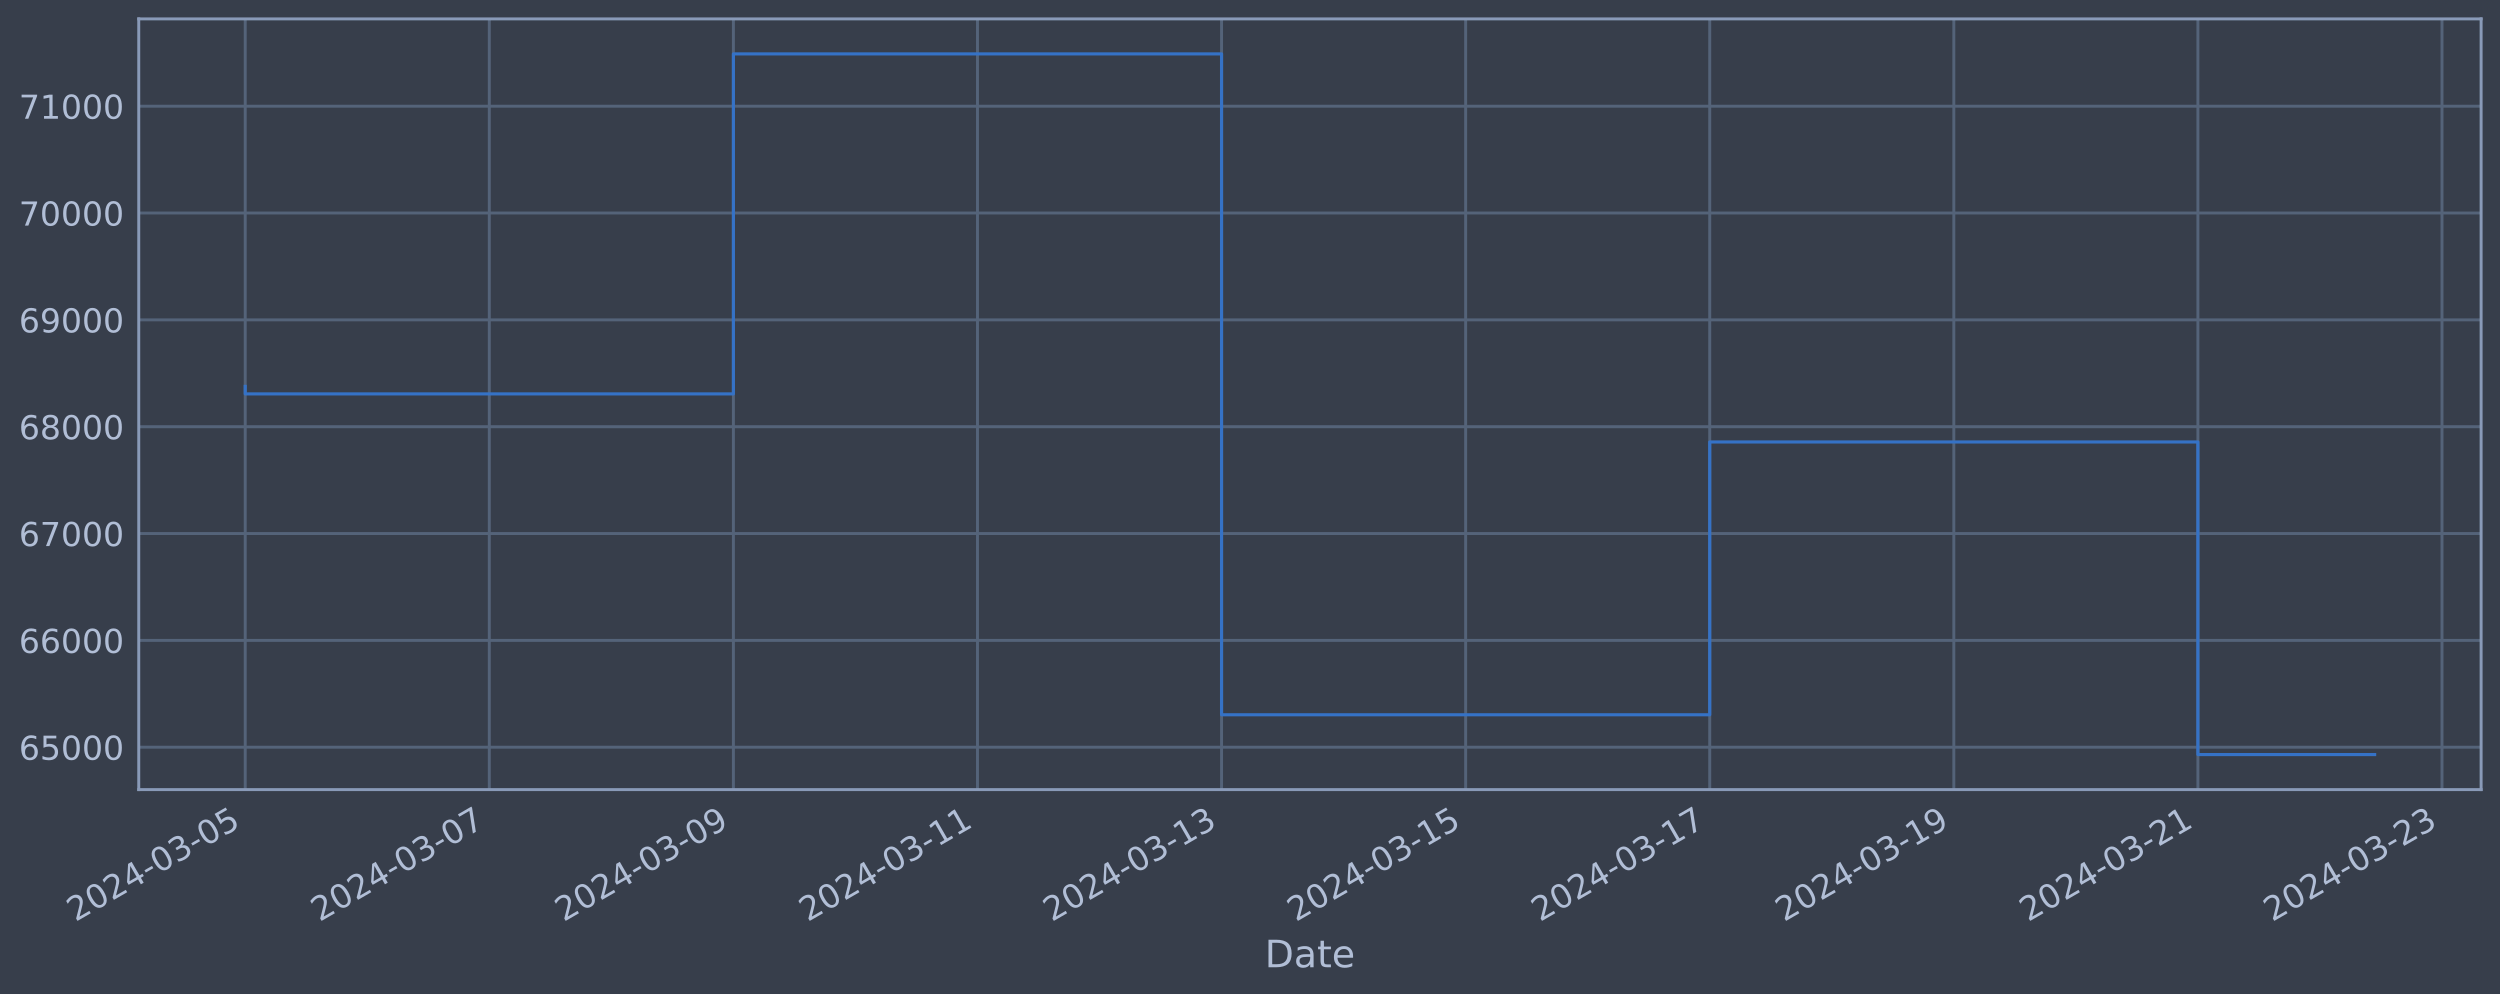
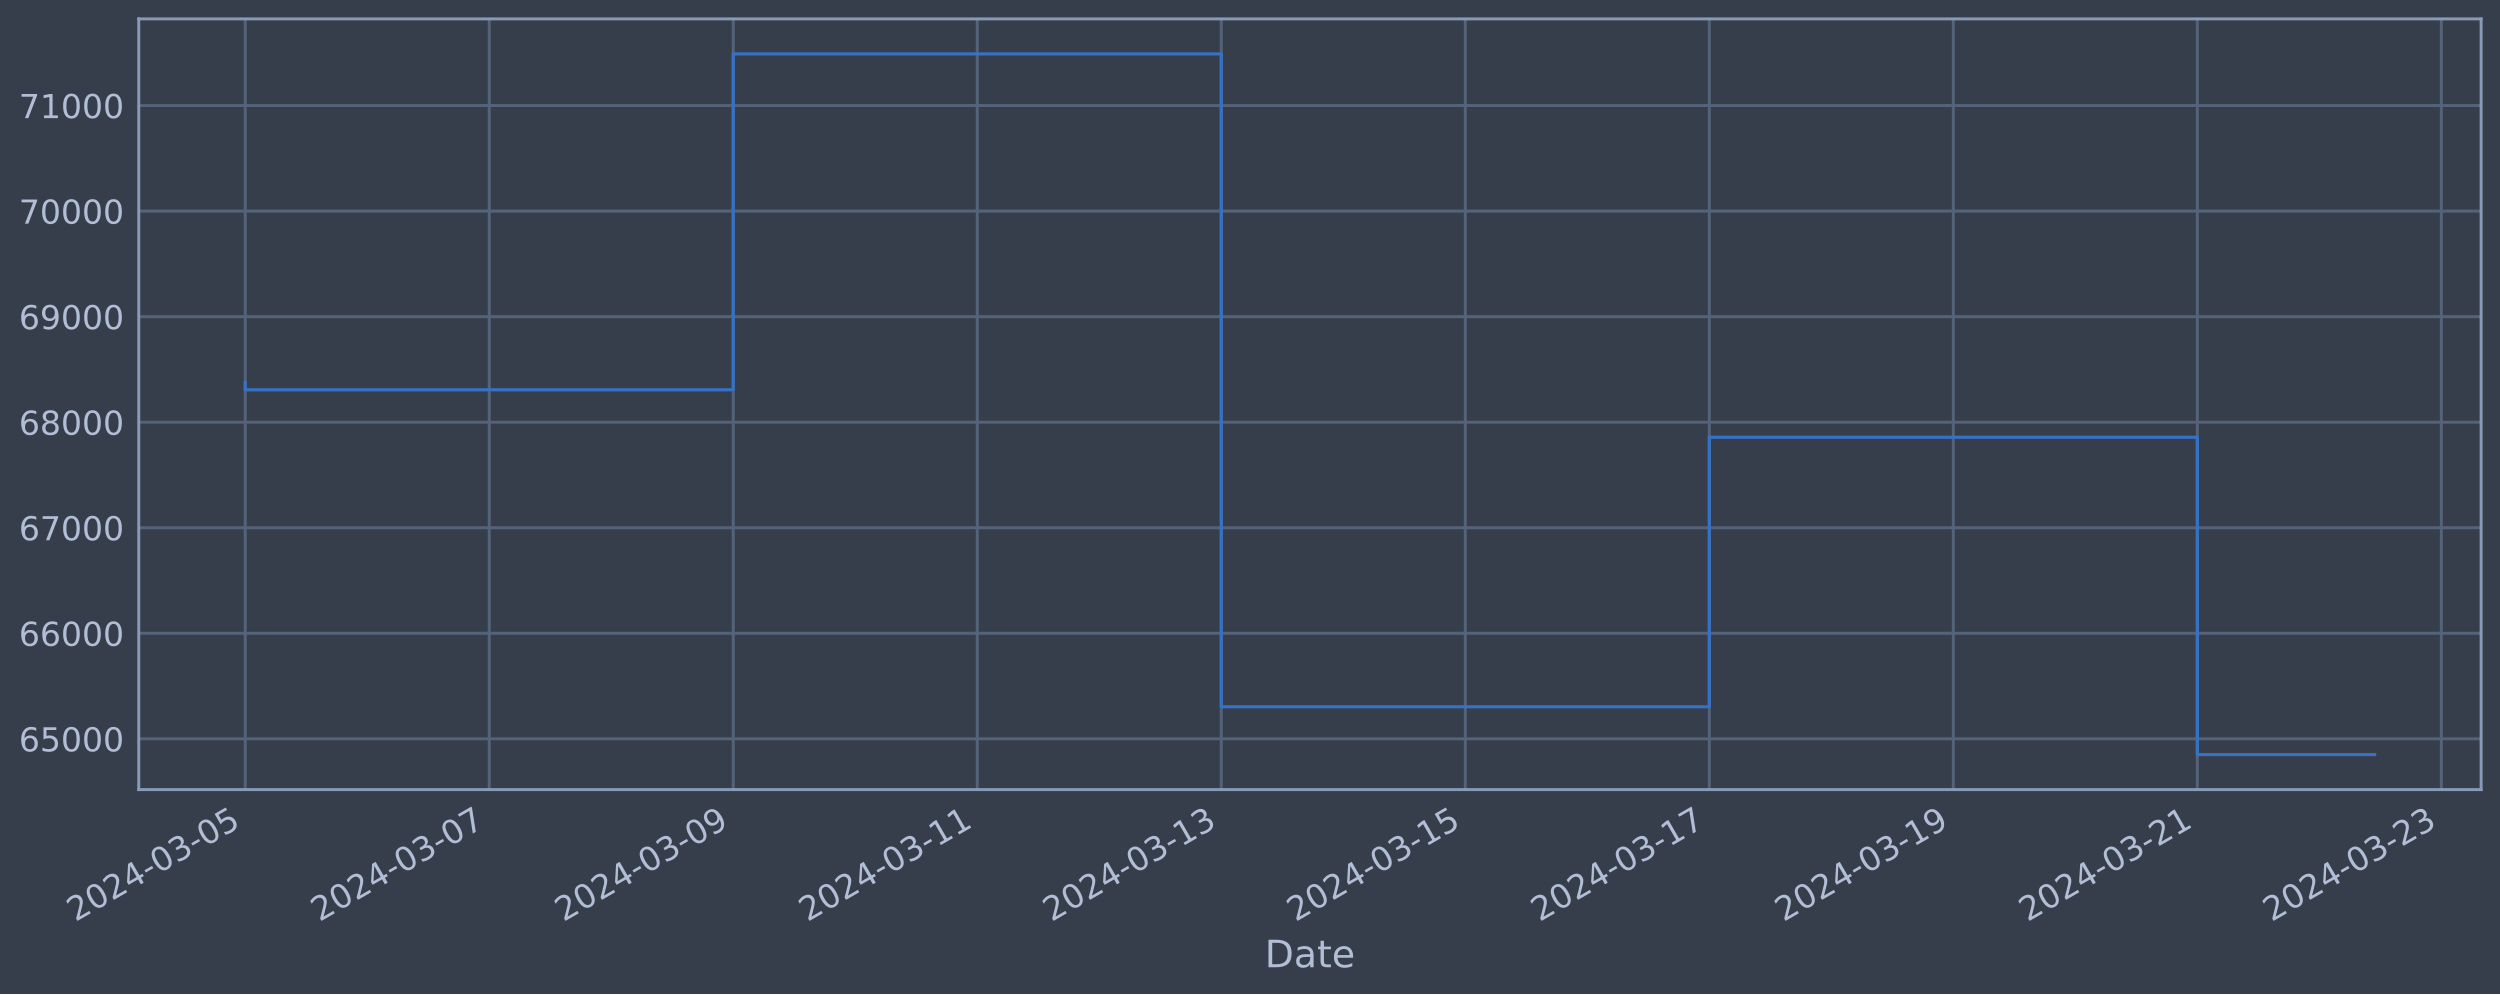
<svg xmlns="http://www.w3.org/2000/svg" xmlns:xlink="http://www.w3.org/1999/xlink" width="952.884pt" height="378.87pt" viewBox="0 0 952.884 378.87" version="1.1">
  <defs>
    <style type="text/css">*{stroke-linejoin: round; stroke-linecap: butt}</style>
  </defs>
  <g id="figure_1">
    <g id="patch_1">
      <path d="M 0 378.87  L 952.884 378.87  L 952.884 0  L 0 0  z " style="fill: #373e4b" />
    </g>
    <g id="axes_1">
      <g id="patch_2">
        <path d="M 52.884 300.96  L 945.684 300.96  L 945.684 7.2  L 52.884 7.2  z " style="fill: #373e4b" />
      </g>
      <g id="matplotlib.axis_1">
        <g id="xtick_1">
          <g id="line2d_1">
-             <path d="M 93.466 300.96  L 93.466 7.2  " clip-path="url(#p3a50a55769)" style="fill: none; stroke: #546379; stroke-width: 1.12; stroke-linecap: square" />
+             <path d="M 93.466 300.96  L 93.466 7.2  " clip-path="url(#p2db19b8f7f)" style="fill: none; stroke: #546379; stroke-width: 1.12; stroke-linecap: square" />
          </g>
          <g id="line2d_2" />
          <g id="text_1">
            <g style="fill: #b1bed6" transform="translate(28.74006 351.4642) rotate(-30) scale(0.126 -0.126)">
              <defs>
                <path id="DejaVuSans-32" d="M 1228 531  L 3431 531  L 3431 0  L 469 0  L 469 531  Q 828 903 1448 1529  Q 2069 2156 2228 2338  Q 2531 2678 2651 2914  Q 2772 3150 2772 3378  Q 2772 3750 2511 3984  Q 2250 4219 1831 4219  Q 1534 4219 1204 4116  Q 875 4013 500 3803  L 500 4441  Q 881 4594 1212 4672  Q 1544 4750 1819 4750  Q 2544 4750 2975 4387  Q 3406 4025 3406 3419  Q 3406 3131 3298 2873  Q 3191 2616 2906 2266  Q 2828 2175 2409 1742  Q 1991 1309 1228 531  z " transform="scale(0.015625)" />
                <path id="DejaVuSans-30" d="M 2034 4250  Q 1547 4250 1301 3770  Q 1056 3291 1056 2328  Q 1056 1369 1301 889  Q 1547 409 2034 409  Q 2525 409 2770 889  Q 3016 1369 3016 2328  Q 3016 3291 2770 3770  Q 2525 4250 2034 4250  z M 2034 4750  Q 2819 4750 3233 4129  Q 3647 3509 3647 2328  Q 3647 1150 3233 529  Q 2819 -91 2034 -91  Q 1250 -91 836 529  Q 422 1150 422 2328  Q 422 3509 836 4129  Q 1250 4750 2034 4750  z " transform="scale(0.015625)" />
                <path id="DejaVuSans-34" d="M 2419 4116  L 825 1625  L 2419 1625  L 2419 4116  z M 2253 4666  L 3047 4666  L 3047 1625  L 3713 1625  L 3713 1100  L 3047 1100  L 3047 0  L 2419 0  L 2419 1100  L 313 1100  L 313 1709  L 2253 4666  z " transform="scale(0.015625)" />
                <path id="DejaVuSans-2d" d="M 313 2009  L 1997 2009  L 1997 1497  L 313 1497  L 313 2009  z " transform="scale(0.015625)" />
                <path id="DejaVuSans-33" d="M 2597 2516  Q 3050 2419 3304 2112  Q 3559 1806 3559 1356  Q 3559 666 3084 287  Q 2609 -91 1734 -91  Q 1441 -91 1130 -33  Q 819 25 488 141  L 488 750  Q 750 597 1062 519  Q 1375 441 1716 441  Q 2309 441 2620 675  Q 2931 909 2931 1356  Q 2931 1769 2642 2001  Q 2353 2234 1838 2234  L 1294 2234  L 1294 2753  L 1863 2753  Q 2328 2753 2575 2939  Q 2822 3125 2822 3475  Q 2822 3834 2567 4026  Q 2313 4219 1838 4219  Q 1578 4219 1281 4162  Q 984 4106 628 3988  L 628 4550  Q 988 4650 1302 4700  Q 1616 4750 1894 4750  Q 2613 4750 3031 4423  Q 3450 4097 3450 3541  Q 3450 3153 3228 2886  Q 3006 2619 2597 2516  z " transform="scale(0.015625)" />
                <path id="DejaVuSans-35" d="M 691 4666  L 3169 4666  L 3169 4134  L 1269 4134  L 1269 2991  Q 1406 3038 1543 3061  Q 1681 3084 1819 3084  Q 2600 3084 3056 2656  Q 3513 2228 3513 1497  Q 3513 744 3044 326  Q 2575 -91 1722 -91  Q 1428 -91 1123 -41  Q 819 9 494 109  L 494 744  Q 775 591 1075 516  Q 1375 441 1709 441  Q 2250 441 2565 725  Q 2881 1009 2881 1497  Q 2881 1984 2565 2268  Q 2250 2553 1709 2553  Q 1456 2553 1204 2497  Q 953 2441 691 2322  L 691 4666  z " transform="scale(0.015625)" />
              </defs>
              <use xlink:href="#DejaVuSans-32" />
              <use xlink:href="#DejaVuSans-30" x="63.623" />
              <use xlink:href="#DejaVuSans-32" x="127.246" />
              <use xlink:href="#DejaVuSans-34" x="190.869" />
              <use xlink:href="#DejaVuSans-2d" x="254.492" />
              <use xlink:href="#DejaVuSans-30" x="290.576" />
              <use xlink:href="#DejaVuSans-33" x="354.199" />
              <use xlink:href="#DejaVuSans-2d" x="417.822" />
              <use xlink:href="#DejaVuSans-30" x="453.906" />
              <use xlink:href="#DejaVuSans-35" x="517.529" />
            </g>
          </g>
        </g>
        <g id="xtick_2">
          <g id="line2d_3">
-             <path d="M 186.5 300.96  L 186.5 7.2  " clip-path="url(#p3a50a55769)" style="fill: none; stroke: #546379; stroke-width: 1.12; stroke-linecap: square" />
+             <path d="M 186.472 300.96  L 186.472 7.2  " clip-path="url(#p2db19b8f7f)" style="fill: none; stroke: #546379; stroke-width: 1.12; stroke-linecap: square" />
          </g>
          <g id="line2d_4" />
          <g id="text_2">
-             <g style="fill: #b1bed6" transform="translate(121.7743 351.4642) rotate(-30) scale(0.126 -0.126)">
+             <g style="fill: #b1bed6" transform="translate(121.7465 351.4642) rotate(-30) scale(0.126 -0.126)">
              <defs>
                <path id="DejaVuSans-37" d="M 525 4666  L 3525 4666  L 3525 4397  L 1831 0  L 1172 0  L 2766 4134  L 525 4134  L 525 4666  z " transform="scale(0.015625)" />
              </defs>
              <use xlink:href="#DejaVuSans-32" />
              <use xlink:href="#DejaVuSans-30" x="63.623" />
              <use xlink:href="#DejaVuSans-32" x="127.246" />
              <use xlink:href="#DejaVuSans-34" x="190.869" />
              <use xlink:href="#DejaVuSans-2d" x="254.492" />
              <use xlink:href="#DejaVuSans-30" x="290.576" />
              <use xlink:href="#DejaVuSans-33" x="354.199" />
              <use xlink:href="#DejaVuSans-2d" x="417.822" />
              <use xlink:href="#DejaVuSans-30" x="453.906" />
              <use xlink:href="#DejaVuSans-37" x="517.529" />
            </g>
          </g>
        </g>
        <g id="xtick_3">
          <g id="line2d_5">
-             <path d="M 279.534 300.96  L 279.534 7.2  " clip-path="url(#p3a50a55769)" style="fill: none; stroke: #546379; stroke-width: 1.12; stroke-linecap: square" />
+             <path d="M 279.478 300.96  L 279.478 7.2  " clip-path="url(#p2db19b8f7f)" style="fill: none; stroke: #546379; stroke-width: 1.12; stroke-linecap: square" />
          </g>
          <g id="line2d_6" />
          <g id="text_3">
-             <g style="fill: #b1bed6" transform="translate(214.8085 351.4642) rotate(-30) scale(0.126 -0.126)">
+             <g style="fill: #b1bed6" transform="translate(214.753 351.4642) rotate(-30) scale(0.126 -0.126)">
              <defs>
                <path id="DejaVuSans-39" d="M 703 97  L 703 672  Q 941 559 1184 500  Q 1428 441 1663 441  Q 2288 441 2617 861  Q 2947 1281 2994 2138  Q 2813 1869 2534 1725  Q 2256 1581 1919 1581  Q 1219 1581 811 2004  Q 403 2428 403 3163  Q 403 3881 828 4315  Q 1253 4750 1959 4750  Q 2769 4750 3195 4129  Q 3622 3509 3622 2328  Q 3622 1225 3098 567  Q 2575 -91 1691 -91  Q 1453 -91 1209 -44  Q 966 3 703 97  z M 1959 2075  Q 2384 2075 2632 2365  Q 2881 2656 2881 3163  Q 2881 3666 2632 3958  Q 2384 4250 1959 4250  Q 1534 4250 1286 3958  Q 1038 3666 1038 3163  Q 1038 2656 1286 2365  Q 1534 2075 1959 2075  z " transform="scale(0.015625)" />
              </defs>
              <use xlink:href="#DejaVuSans-32" />
              <use xlink:href="#DejaVuSans-30" x="63.623" />
              <use xlink:href="#DejaVuSans-32" x="127.246" />
              <use xlink:href="#DejaVuSans-34" x="190.869" />
              <use xlink:href="#DejaVuSans-2d" x="254.492" />
              <use xlink:href="#DejaVuSans-30" x="290.576" />
              <use xlink:href="#DejaVuSans-33" x="354.199" />
              <use xlink:href="#DejaVuSans-2d" x="417.822" />
              <use xlink:href="#DejaVuSans-30" x="453.906" />
              <use xlink:href="#DejaVuSans-39" x="517.529" />
            </g>
          </g>
        </g>
        <g id="xtick_4">
          <g id="line2d_7">
-             <path d="M 372.568 300.96  L 372.568 7.2  " clip-path="url(#p3a50a55769)" style="fill: none; stroke: #546379; stroke-width: 1.12; stroke-linecap: square" />
+             <path d="M 372.485 300.96  L 372.485 7.2  " clip-path="url(#p2db19b8f7f)" style="fill: none; stroke: #546379; stroke-width: 1.12; stroke-linecap: square" />
          </g>
          <g id="line2d_8" />
          <g id="text_4">
-             <g style="fill: #b1bed6" transform="translate(307.8427 351.4642) rotate(-30) scale(0.126 -0.126)">
+             <g style="fill: #b1bed6" transform="translate(307.7594 351.4642) rotate(-30) scale(0.126 -0.126)">
              <defs>
                <path id="DejaVuSans-31" d="M 794 531  L 1825 531  L 1825 4091  L 703 3866  L 703 4441  L 1819 4666  L 2450 4666  L 2450 531  L 3481 531  L 3481 0  L 794 0  L 794 531  z " transform="scale(0.015625)" />
              </defs>
              <use xlink:href="#DejaVuSans-32" />
              <use xlink:href="#DejaVuSans-30" x="63.623" />
              <use xlink:href="#DejaVuSans-32" x="127.246" />
              <use xlink:href="#DejaVuSans-34" x="190.869" />
              <use xlink:href="#DejaVuSans-2d" x="254.492" />
              <use xlink:href="#DejaVuSans-30" x="290.576" />
              <use xlink:href="#DejaVuSans-33" x="354.199" />
              <use xlink:href="#DejaVuSans-2d" x="417.822" />
              <use xlink:href="#DejaVuSans-31" x="453.906" />
              <use xlink:href="#DejaVuSans-31" x="517.529" />
            </g>
          </g>
        </g>
        <g id="xtick_5">
          <g id="line2d_9">
-             <path d="M 465.602 300.96  L 465.602 7.2  " clip-path="url(#p3a50a55769)" style="fill: none; stroke: #546379; stroke-width: 1.12; stroke-linecap: square" />
+             <path d="M 465.491 300.96  L 465.491 7.2  " clip-path="url(#p2db19b8f7f)" style="fill: none; stroke: #546379; stroke-width: 1.12; stroke-linecap: square" />
          </g>
          <g id="line2d_10" />
          <g id="text_5">
-             <g style="fill: #b1bed6" transform="translate(400.8769 351.4642) rotate(-30) scale(0.126 -0.126)">
+             <g style="fill: #b1bed6" transform="translate(400.7659 351.4642) rotate(-30) scale(0.126 -0.126)">
              <use xlink:href="#DejaVuSans-32" />
              <use xlink:href="#DejaVuSans-30" x="63.623" />
              <use xlink:href="#DejaVuSans-32" x="127.246" />
              <use xlink:href="#DejaVuSans-34" x="190.869" />
              <use xlink:href="#DejaVuSans-2d" x="254.492" />
              <use xlink:href="#DejaVuSans-30" x="290.576" />
              <use xlink:href="#DejaVuSans-33" x="354.199" />
              <use xlink:href="#DejaVuSans-2d" x="417.822" />
              <use xlink:href="#DejaVuSans-31" x="453.906" />
              <use xlink:href="#DejaVuSans-33" x="517.529" />
            </g>
          </g>
        </g>
        <g id="xtick_6">
          <g id="line2d_11">
-             <path d="M 558.637 300.96  L 558.637 7.2  " clip-path="url(#p3a50a55769)" style="fill: none; stroke: #546379; stroke-width: 1.12; stroke-linecap: square" />
+             <path d="M 558.498 300.96  L 558.498 7.2  " clip-path="url(#p2db19b8f7f)" style="fill: none; stroke: #546379; stroke-width: 1.12; stroke-linecap: square" />
          </g>
          <g id="line2d_12" />
          <g id="text_6">
-             <g style="fill: #b1bed6" transform="translate(493.9112 351.4642) rotate(-30) scale(0.126 -0.126)">
+             <g style="fill: #b1bed6" transform="translate(493.7724 351.4642) rotate(-30) scale(0.126 -0.126)">
              <use xlink:href="#DejaVuSans-32" />
              <use xlink:href="#DejaVuSans-30" x="63.623" />
              <use xlink:href="#DejaVuSans-32" x="127.246" />
              <use xlink:href="#DejaVuSans-34" x="190.869" />
              <use xlink:href="#DejaVuSans-2d" x="254.492" />
              <use xlink:href="#DejaVuSans-30" x="290.576" />
              <use xlink:href="#DejaVuSans-33" x="354.199" />
              <use xlink:href="#DejaVuSans-2d" x="417.822" />
              <use xlink:href="#DejaVuSans-31" x="453.906" />
              <use xlink:href="#DejaVuSans-35" x="517.529" />
            </g>
          </g>
        </g>
        <g id="xtick_7">
          <g id="line2d_13">
-             <path d="M 651.671 300.96  L 651.671 7.2  " clip-path="url(#p3a50a55769)" style="fill: none; stroke: #546379; stroke-width: 1.12; stroke-linecap: square" />
+             <path d="M 651.504 300.96  L 651.504 7.2  " clip-path="url(#p2db19b8f7f)" style="fill: none; stroke: #546379; stroke-width: 1.12; stroke-linecap: square" />
          </g>
          <g id="line2d_14" />
          <g id="text_7">
-             <g style="fill: #b1bed6" transform="translate(586.9454 351.4642) rotate(-30) scale(0.126 -0.126)">
+             <g style="fill: #b1bed6" transform="translate(586.7788 351.4642) rotate(-30) scale(0.126 -0.126)">
              <use xlink:href="#DejaVuSans-32" />
              <use xlink:href="#DejaVuSans-30" x="63.623" />
              <use xlink:href="#DejaVuSans-32" x="127.246" />
              <use xlink:href="#DejaVuSans-34" x="190.869" />
              <use xlink:href="#DejaVuSans-2d" x="254.492" />
              <use xlink:href="#DejaVuSans-30" x="290.576" />
              <use xlink:href="#DejaVuSans-33" x="354.199" />
              <use xlink:href="#DejaVuSans-2d" x="417.822" />
              <use xlink:href="#DejaVuSans-31" x="453.906" />
              <use xlink:href="#DejaVuSans-37" x="517.529" />
            </g>
          </g>
        </g>
        <g id="xtick_8">
          <g id="line2d_15">
-             <path d="M 744.705 300.96  L 744.705 7.2  " clip-path="url(#p3a50a55769)" style="fill: none; stroke: #546379; stroke-width: 1.12; stroke-linecap: square" />
+             <path d="M 744.511 300.96  L 744.511 7.2  " clip-path="url(#p2db19b8f7f)" style="fill: none; stroke: #546379; stroke-width: 1.12; stroke-linecap: square" />
          </g>
          <g id="line2d_16" />
          <g id="text_8">
-             <g style="fill: #b1bed6" transform="translate(679.9796 351.4642) rotate(-30) scale(0.126 -0.126)">
+             <g style="fill: #b1bed6" transform="translate(679.7853 351.4642) rotate(-30) scale(0.126 -0.126)">
              <use xlink:href="#DejaVuSans-32" />
              <use xlink:href="#DejaVuSans-30" x="63.623" />
              <use xlink:href="#DejaVuSans-32" x="127.246" />
              <use xlink:href="#DejaVuSans-34" x="190.869" />
              <use xlink:href="#DejaVuSans-2d" x="254.492" />
              <use xlink:href="#DejaVuSans-30" x="290.576" />
              <use xlink:href="#DejaVuSans-33" x="354.199" />
              <use xlink:href="#DejaVuSans-2d" x="417.822" />
              <use xlink:href="#DejaVuSans-31" x="453.906" />
              <use xlink:href="#DejaVuSans-39" x="517.529" />
            </g>
          </g>
        </g>
        <g id="xtick_9">
          <g id="line2d_17">
-             <path d="M 837.739 300.96  L 837.739 7.2  " clip-path="url(#p3a50a55769)" style="fill: none; stroke: #546379; stroke-width: 1.12; stroke-linecap: square" />
+             <path d="M 837.517 300.96  L 837.517 7.2  " clip-path="url(#p2db19b8f7f)" style="fill: none; stroke: #546379; stroke-width: 1.12; stroke-linecap: square" />
          </g>
          <g id="line2d_18" />
          <g id="text_9">
-             <g style="fill: #b1bed6" transform="translate(773.0138 351.4642) rotate(-30) scale(0.126 -0.126)">
+             <g style="fill: #b1bed6" transform="translate(772.7917 351.4642) rotate(-30) scale(0.126 -0.126)">
              <use xlink:href="#DejaVuSans-32" />
              <use xlink:href="#DejaVuSans-30" x="63.623" />
              <use xlink:href="#DejaVuSans-32" x="127.246" />
              <use xlink:href="#DejaVuSans-34" x="190.869" />
              <use xlink:href="#DejaVuSans-2d" x="254.492" />
              <use xlink:href="#DejaVuSans-30" x="290.576" />
              <use xlink:href="#DejaVuSans-33" x="354.199" />
              <use xlink:href="#DejaVuSans-2d" x="417.822" />
              <use xlink:href="#DejaVuSans-32" x="453.906" />
              <use xlink:href="#DejaVuSans-31" x="517.529" />
            </g>
          </g>
        </g>
        <g id="xtick_10">
          <g id="line2d_19">
-             <path d="M 930.774 300.96  L 930.774 7.2  " clip-path="url(#p3a50a55769)" style="fill: none; stroke: #546379; stroke-width: 1.12; stroke-linecap: square" />
+             <path d="M 930.524 300.96  L 930.524 7.2  " clip-path="url(#p2db19b8f7f)" style="fill: none; stroke: #546379; stroke-width: 1.12; stroke-linecap: square" />
          </g>
          <g id="line2d_20" />
          <g id="text_10">
-             <g style="fill: #b1bed6" transform="translate(866.0481 351.4642) rotate(-30) scale(0.126 -0.126)">
+             <g style="fill: #b1bed6" transform="translate(865.7982 351.4642) rotate(-30) scale(0.126 -0.126)">
              <use xlink:href="#DejaVuSans-32" />
              <use xlink:href="#DejaVuSans-30" x="63.623" />
              <use xlink:href="#DejaVuSans-32" x="127.246" />
              <use xlink:href="#DejaVuSans-34" x="190.869" />
              <use xlink:href="#DejaVuSans-2d" x="254.492" />
              <use xlink:href="#DejaVuSans-30" x="290.576" />
              <use xlink:href="#DejaVuSans-33" x="354.199" />
              <use xlink:href="#DejaVuSans-2d" x="417.822" />
              <use xlink:href="#DejaVuSans-32" x="453.906" />
              <use xlink:href="#DejaVuSans-33" x="517.529" />
            </g>
          </g>
        </g>
        <g id="text_11">
          <g style="fill: #b1bed6" transform="translate(482.0746 368.6753) scale(0.144 -0.144)">
            <defs>
              <path id="DejaVuSans-44" d="M 1259 4147  L 1259 519  L 2022 519  Q 2988 519 3436 956  Q 3884 1394 3884 2338  Q 3884 3275 3436 3711  Q 2988 4147 2022 4147  L 1259 4147  z M 628 4666  L 1925 4666  Q 3281 4666 3915 4102  Q 4550 3538 4550 2338  Q 4550 1131 3912 565  Q 3275 0 1925 0  L 628 0  L 628 4666  z " transform="scale(0.015625)" />
              <path id="DejaVuSans-61" d="M 2194 1759  Q 1497 1759 1228 1600  Q 959 1441 959 1056  Q 959 750 1161 570  Q 1363 391 1709 391  Q 2188 391 2477 730  Q 2766 1069 2766 1631  L 2766 1759  L 2194 1759  z M 3341 1997  L 3341 0  L 2766 0  L 2766 531  Q 2569 213 2275 61  Q 1981 -91 1556 -91  Q 1019 -91 701 211  Q 384 513 384 1019  Q 384 1609 779 1909  Q 1175 2209 1959 2209  L 2766 2209  L 2766 2266  Q 2766 2663 2505 2880  Q 2244 3097 1772 3097  Q 1472 3097 1187 3025  Q 903 2953 641 2809  L 641 3341  Q 956 3463 1253 3523  Q 1550 3584 1831 3584  Q 2591 3584 2966 3190  Q 3341 2797 3341 1997  z " transform="scale(0.015625)" />
              <path id="DejaVuSans-74" d="M 1172 4494  L 1172 3500  L 2356 3500  L 2356 3053  L 1172 3053  L 1172 1153  Q 1172 725 1289 603  Q 1406 481 1766 481  L 2356 481  L 2356 0  L 1766 0  Q 1100 0 847 248  Q 594 497 594 1153  L 594 3053  L 172 3053  L 172 3500  L 594 3500  L 594 4494  L 1172 4494  z " transform="scale(0.015625)" />
              <path id="DejaVuSans-65" d="M 3597 1894  L 3597 1613  L 953 1613  Q 991 1019 1311 708  Q 1631 397 2203 397  Q 2534 397 2845 478  Q 3156 559 3463 722  L 3463 178  Q 3153 47 2828 -22  Q 2503 -91 2169 -91  Q 1331 -91 842 396  Q 353 884 353 1716  Q 353 2575 817 3079  Q 1281 3584 2069 3584  Q 2775 3584 3186 3129  Q 3597 2675 3597 1894  z M 3022 2063  Q 3016 2534 2758 2815  Q 2500 3097 2075 3097  Q 1594 3097 1305 2825  Q 1016 2553 972 2059  L 3022 2063  z " transform="scale(0.015625)" />
            </defs>
            <use xlink:href="#DejaVuSans-44" />
            <use xlink:href="#DejaVuSans-61" x="77.002" />
            <use xlink:href="#DejaVuSans-74" x="138.281" />
            <use xlink:href="#DejaVuSans-65" x="177.49" />
          </g>
        </g>
      </g>
      <g id="matplotlib.axis_2">
        <g id="ytick_1">
          <g id="line2d_21">
-             <path d="M 52.884 284.803  L 945.684 284.803  " clip-path="url(#p3a50a55769)" style="fill: none; stroke: #546379; stroke-width: 1.12; stroke-linecap: square" />
+             <path d="M 52.884 281.606  L 945.684 281.606  " clip-path="url(#p2db19b8f7f)" style="fill: none; stroke: #546379; stroke-width: 1.12; stroke-linecap: square" />
          </g>
          <g id="line2d_22" />
          <g id="text_12">
-             <g style="fill: #b1bed6" transform="translate(7.2 289.5895) scale(0.126 -0.126)">
+             <g style="fill: #b1bed6" transform="translate(7.2 286.3931) scale(0.126 -0.126)">
              <defs>
                <path id="DejaVuSans-36" d="M 2113 2584  Q 1688 2584 1439 2293  Q 1191 2003 1191 1497  Q 1191 994 1439 701  Q 1688 409 2113 409  Q 2538 409 2786 701  Q 3034 994 3034 1497  Q 3034 2003 2786 2293  Q 2538 2584 2113 2584  z M 3366 4563  L 3366 3988  Q 3128 4100 2886 4159  Q 2644 4219 2406 4219  Q 1781 4219 1451 3797  Q 1122 3375 1075 2522  Q 1259 2794 1537 2939  Q 1816 3084 2150 3084  Q 2853 3084 3261 2657  Q 3669 2231 3669 1497  Q 3669 778 3244 343  Q 2819 -91 2113 -91  Q 1303 -91 875 529  Q 447 1150 447 2328  Q 447 3434 972 4092  Q 1497 4750 2381 4750  Q 2619 4750 2861 4703  Q 3103 4656 3366 4563  z " transform="scale(0.015625)" />
              </defs>
              <use xlink:href="#DejaVuSans-36" />
              <use xlink:href="#DejaVuSans-35" x="63.623" />
              <use xlink:href="#DejaVuSans-30" x="127.246" />
              <use xlink:href="#DejaVuSans-30" x="190.869" />
              <use xlink:href="#DejaVuSans-30" x="254.492" />
            </g>
          </g>
        </g>
        <g id="ytick_2">
          <g id="line2d_23">
-             <path d="M 52.884 244.081  L 945.684 244.081  " clip-path="url(#p3a50a55769)" style="fill: none; stroke: #546379; stroke-width: 1.12; stroke-linecap: square" />
+             <path d="M 52.884 241.377  L 945.684 241.377  " clip-path="url(#p2db19b8f7f)" style="fill: none; stroke: #546379; stroke-width: 1.12; stroke-linecap: square" />
          </g>
          <g id="line2d_24" />
          <g id="text_13">
-             <g style="fill: #b1bed6" transform="translate(7.2 248.8682) scale(0.126 -0.126)">
+             <g style="fill: #b1bed6" transform="translate(7.2 246.1643) scale(0.126 -0.126)">
              <use xlink:href="#DejaVuSans-36" />
              <use xlink:href="#DejaVuSans-36" x="63.623" />
              <use xlink:href="#DejaVuSans-30" x="127.246" />
              <use xlink:href="#DejaVuSans-30" x="190.869" />
              <use xlink:href="#DejaVuSans-30" x="254.492" />
            </g>
          </g>
        </g>
        <g id="ytick_3">
          <g id="line2d_25">
-             <path d="M 52.884 203.36  L 945.684 203.36  " clip-path="url(#p3a50a55769)" style="fill: none; stroke: #546379; stroke-width: 1.12; stroke-linecap: square" />
+             <path d="M 52.884 201.149  L 945.684 201.149  " clip-path="url(#p2db19b8f7f)" style="fill: none; stroke: #546379; stroke-width: 1.12; stroke-linecap: square" />
          </g>
          <g id="line2d_26" />
          <g id="text_14">
-             <g style="fill: #b1bed6" transform="translate(7.2 208.1468) scale(0.126 -0.126)">
+             <g style="fill: #b1bed6" transform="translate(7.2 205.9356) scale(0.126 -0.126)">
              <use xlink:href="#DejaVuSans-36" />
              <use xlink:href="#DejaVuSans-37" x="63.623" />
              <use xlink:href="#DejaVuSans-30" x="127.246" />
              <use xlink:href="#DejaVuSans-30" x="190.869" />
              <use xlink:href="#DejaVuSans-30" x="254.492" />
            </g>
          </g>
        </g>
        <g id="ytick_4">
          <g id="line2d_27">
-             <path d="M 52.884 162.638  L 945.684 162.638  " clip-path="url(#p3a50a55769)" style="fill: none; stroke: #546379; stroke-width: 1.12; stroke-linecap: square" />
+             <path d="M 52.884 160.92  L 945.684 160.92  " clip-path="url(#p2db19b8f7f)" style="fill: none; stroke: #546379; stroke-width: 1.12; stroke-linecap: square" />
          </g>
          <g id="line2d_28" />
          <g id="text_15">
-             <g style="fill: #b1bed6" transform="translate(7.2 167.4255) scale(0.126 -0.126)">
+             <g style="fill: #b1bed6" transform="translate(7.2 165.7068) scale(0.126 -0.126)">
              <defs>
                <path id="DejaVuSans-38" d="M 2034 2216  Q 1584 2216 1326 1975  Q 1069 1734 1069 1313  Q 1069 891 1326 650  Q 1584 409 2034 409  Q 2484 409 2743 651  Q 3003 894 3003 1313  Q 3003 1734 2745 1975  Q 2488 2216 2034 2216  z M 1403 2484  Q 997 2584 770 2862  Q 544 3141 544 3541  Q 544 4100 942 4425  Q 1341 4750 2034 4750  Q 2731 4750 3128 4425  Q 3525 4100 3525 3541  Q 3525 3141 3298 2862  Q 3072 2584 2669 2484  Q 3125 2378 3379 2068  Q 3634 1759 3634 1313  Q 3634 634 3220 271  Q 2806 -91 2034 -91  Q 1263 -91 848 271  Q 434 634 434 1313  Q 434 1759 690 2068  Q 947 2378 1403 2484  z M 1172 3481  Q 1172 3119 1398 2916  Q 1625 2713 2034 2713  Q 2441 2713 2670 2916  Q 2900 3119 2900 3481  Q 2900 3844 2670 4047  Q 2441 4250 2034 4250  Q 1625 4250 1398 4047  Q 1172 3844 1172 3481  z " transform="scale(0.015625)" />
              </defs>
              <use xlink:href="#DejaVuSans-36" />
              <use xlink:href="#DejaVuSans-38" x="63.623" />
              <use xlink:href="#DejaVuSans-30" x="127.246" />
              <use xlink:href="#DejaVuSans-30" x="190.869" />
              <use xlink:href="#DejaVuSans-30" x="254.492" />
            </g>
          </g>
        </g>
        <g id="ytick_5">
          <g id="line2d_29">
-             <path d="M 52.884 121.917  L 945.684 121.917  " clip-path="url(#p3a50a55769)" style="fill: none; stroke: #546379; stroke-width: 1.12; stroke-linecap: square" />
+             <path d="M 52.884 120.691  L 945.684 120.691  " clip-path="url(#p2db19b8f7f)" style="fill: none; stroke: #546379; stroke-width: 1.12; stroke-linecap: square" />
          </g>
          <g id="line2d_30" />
          <g id="text_16">
-             <g style="fill: #b1bed6" transform="translate(7.2 126.7041) scale(0.126 -0.126)">
+             <g style="fill: #b1bed6" transform="translate(7.2 125.478) scale(0.126 -0.126)">
              <use xlink:href="#DejaVuSans-36" />
              <use xlink:href="#DejaVuSans-39" x="63.623" />
              <use xlink:href="#DejaVuSans-30" x="127.246" />
              <use xlink:href="#DejaVuSans-30" x="190.869" />
              <use xlink:href="#DejaVuSans-30" x="254.492" />
            </g>
          </g>
        </g>
        <g id="ytick_6">
          <g id="line2d_31">
-             <path d="M 52.884 81.196  L 945.684 81.196  " clip-path="url(#p3a50a55769)" style="fill: none; stroke: #546379; stroke-width: 1.12; stroke-linecap: square" />
+             <path d="M 52.884 80.462  L 945.684 80.462  " clip-path="url(#p2db19b8f7f)" style="fill: none; stroke: #546379; stroke-width: 1.12; stroke-linecap: square" />
          </g>
          <g id="line2d_32" />
          <g id="text_17">
-             <g style="fill: #b1bed6" transform="translate(7.2 85.98279) scale(0.126 -0.126)">
+             <g style="fill: #b1bed6" transform="translate(7.2 85.24924) scale(0.126 -0.126)">
              <use xlink:href="#DejaVuSans-37" />
              <use xlink:href="#DejaVuSans-30" x="63.623" />
              <use xlink:href="#DejaVuSans-30" x="127.246" />
              <use xlink:href="#DejaVuSans-30" x="190.869" />
              <use xlink:href="#DejaVuSans-30" x="254.492" />
            </g>
          </g>
        </g>
        <g id="ytick_7">
          <g id="line2d_33">
-             <path d="M 52.884 40.474  L 945.684 40.474  " clip-path="url(#p3a50a55769)" style="fill: none; stroke: #546379; stroke-width: 1.12; stroke-linecap: square" />
+             <path d="M 52.884 40.233  L 945.684 40.233  " clip-path="url(#p2db19b8f7f)" style="fill: none; stroke: #546379; stroke-width: 1.12; stroke-linecap: square" />
          </g>
          <g id="line2d_34" />
          <g id="text_18">
-             <g style="fill: #b1bed6" transform="translate(7.2 45.26144) scale(0.126 -0.126)">
+             <g style="fill: #b1bed6" transform="translate(7.2 45.02047) scale(0.126 -0.126)">
              <use xlink:href="#DejaVuSans-37" />
              <use xlink:href="#DejaVuSans-31" x="63.623" />
              <use xlink:href="#DejaVuSans-30" x="127.246" />
              <use xlink:href="#DejaVuSans-30" x="190.869" />
              <use xlink:href="#DejaVuSans-30" x="254.492" />
            </g>
          </g>
        </g>
      </g>
      <g id="line2d_35">
-         <path d="M 93.466 147.259  L 93.466 150.141  L 279.534 150.141  L 279.534 20.553  L 465.602 20.553  L 465.602 272.437  L 651.671 272.437  L 651.671 168.454  L 837.739 168.454  L 837.739 287.607  L 905.102 287.607  " clip-path="url(#p3a50a55769)" style="fill: none; stroke: #3572c6; stroke-width: 1.2; stroke-linecap: square" />
+         <path d="M 93.466 145.727  L 93.466 148.574  L 279.478 148.574  L 279.478 20.553  L 465.491 20.553  L 465.491 269.39  L 651.504 269.39  L 651.504 166.665  L 837.517 166.665  L 837.517 287.607  L 905.102 287.607  " clip-path="url(#p2db19b8f7f)" style="fill: none; stroke: #3572c6; stroke-width: 1.2; stroke-linecap: square" />
      </g>
      <g id="patch_3">
        <path d="M 52.884 300.96  L 52.884 7.2  " style="fill: none; stroke: #899ab8; stroke-width: 1.12; stroke-linejoin: miter; stroke-linecap: square" />
      </g>
      <g id="patch_4">
        <path d="M 945.684 300.96  L 945.684 7.2  " style="fill: none; stroke: #899ab8; stroke-width: 1.12; stroke-linejoin: miter; stroke-linecap: square" />
      </g>
      <g id="patch_5">
        <path d="M 52.884 300.96  L 945.684 300.96  " style="fill: none; stroke: #899ab8; stroke-width: 1.12; stroke-linejoin: miter; stroke-linecap: square" />
      </g>
      <g id="patch_6">
        <path d="M 52.884 7.2  L 945.684 7.2  " style="fill: none; stroke: #899ab8; stroke-width: 1.12; stroke-linejoin: miter; stroke-linecap: square" />
      </g>
    </g>
  </g>
  <defs>
-     <clipPath id="p3a50a55769">
+     <clipPath id="p2db19b8f7f">
      <rect x="52.884" y="7.2" width="892.8" height="293.76" />
    </clipPath>
  </defs>
</svg>
